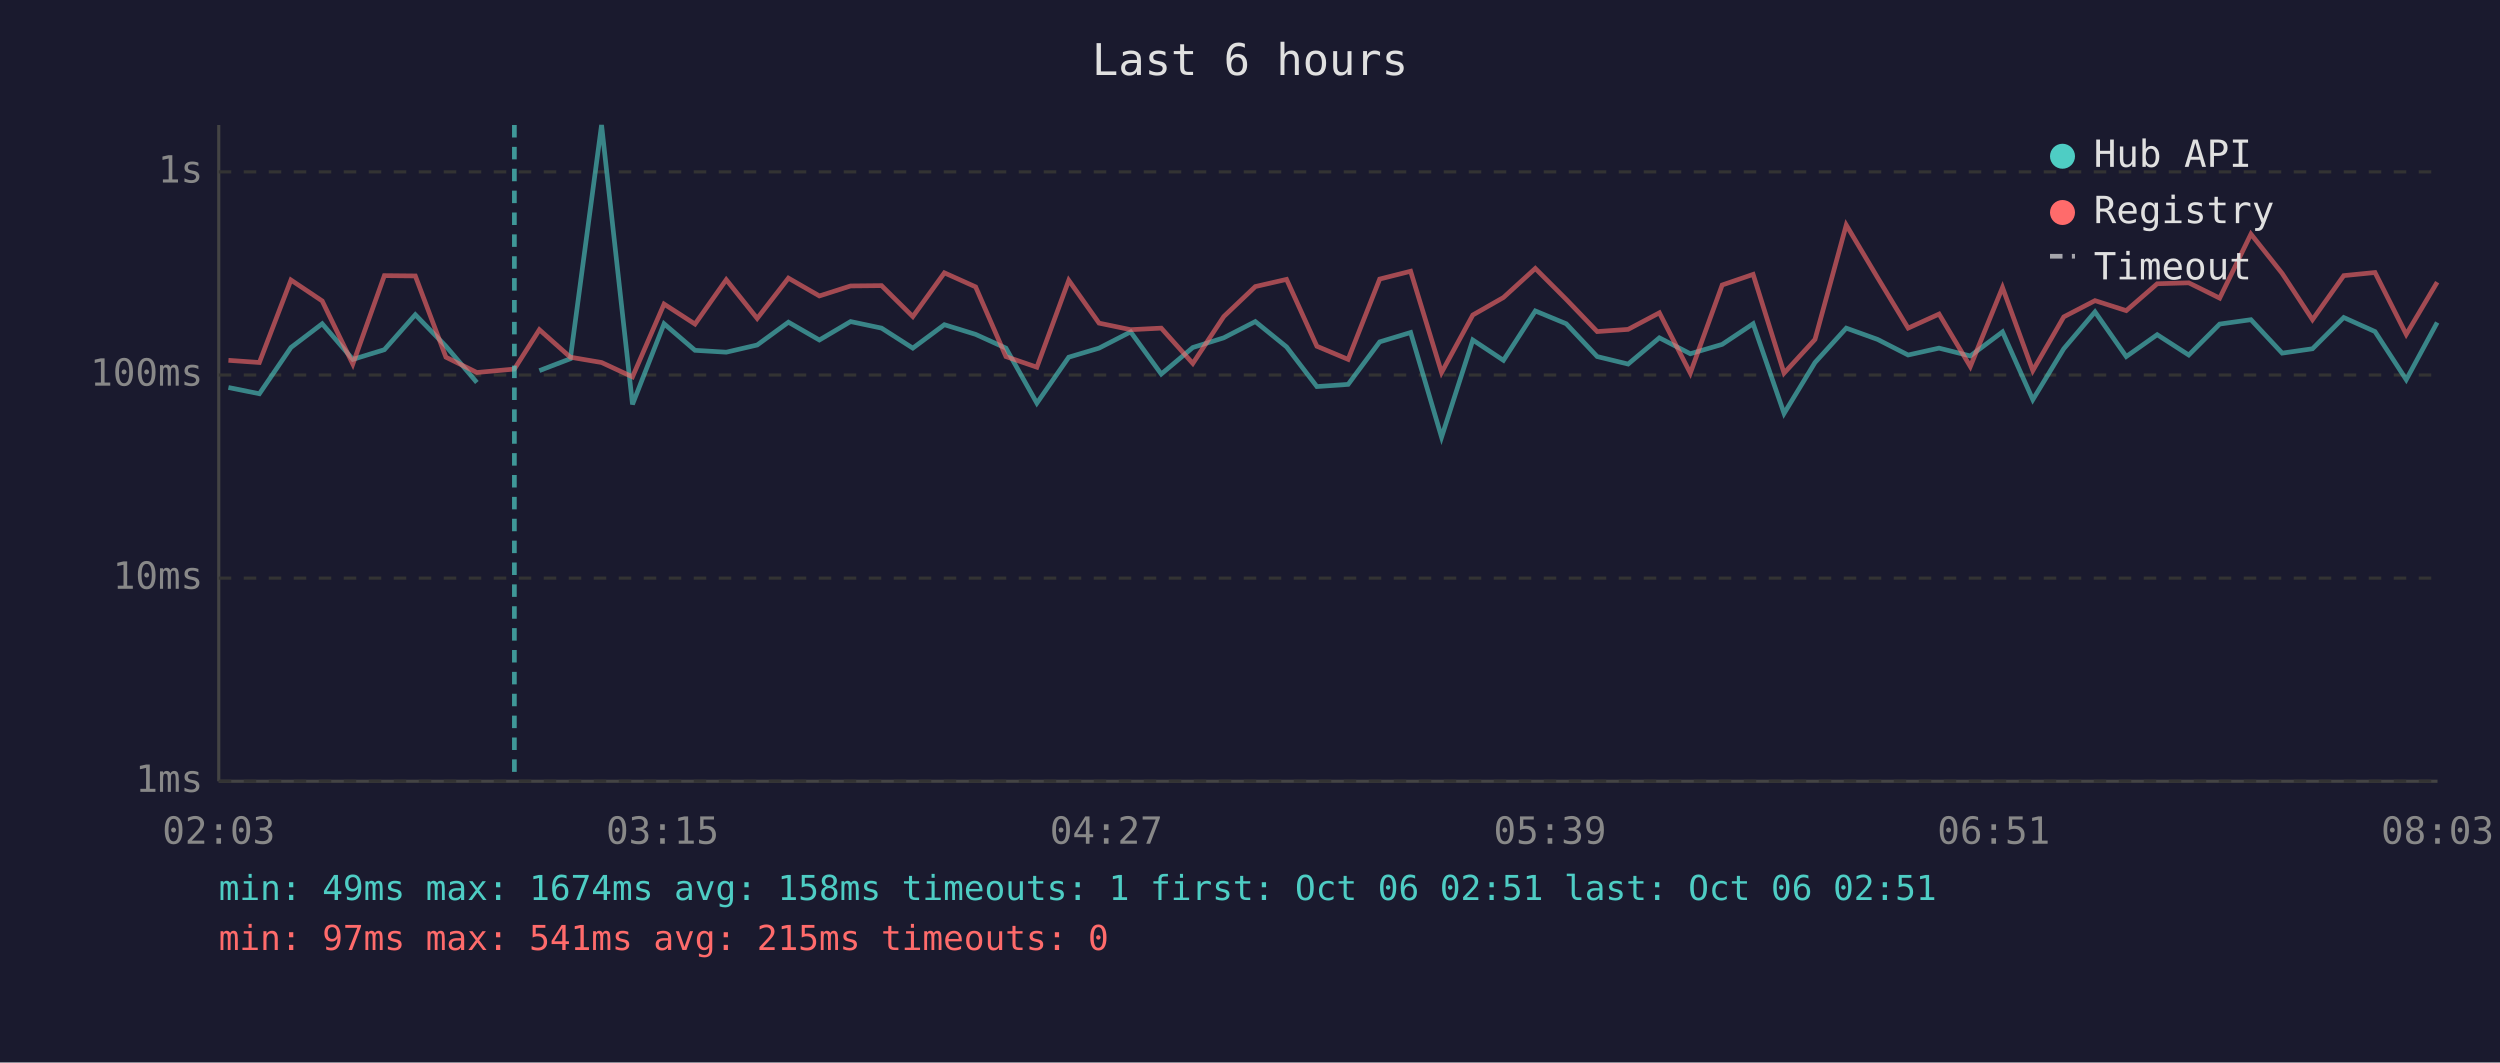
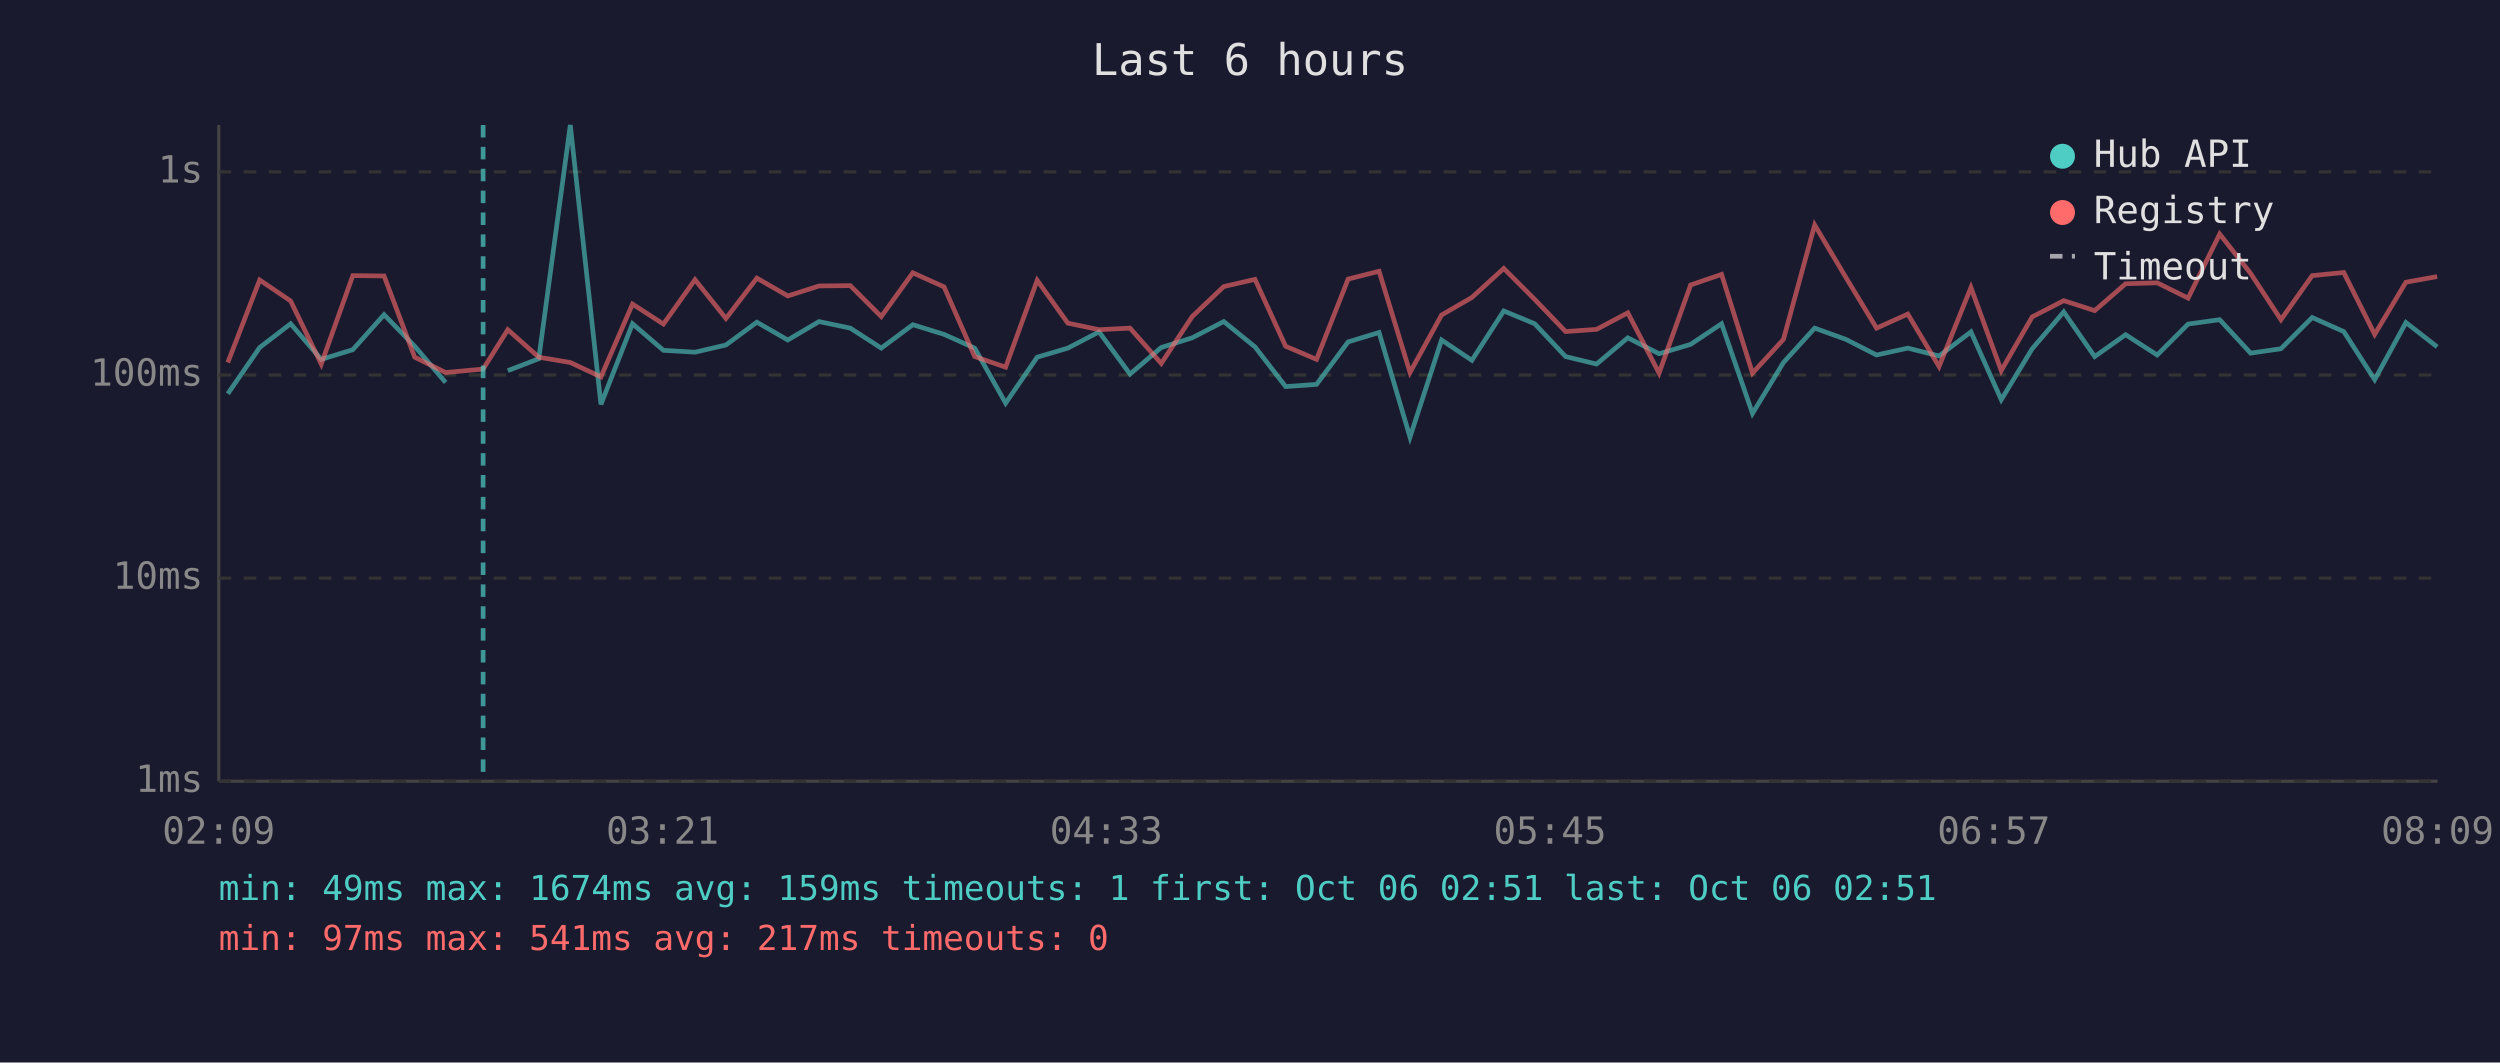
<svg xmlns="http://www.w3.org/2000/svg" viewBox="0 0 800 340" font-family="monospace" font-size="12">
  <rect width="800" height="340" fill="#1a1a2e" />
  <text x="400" y="24" fill="#e0e0e0" font-size="14" text-anchor="middle">Last 6 hours</text>
  <line x1="70" y1="40" x2="70" y2="250" stroke="#444" stroke-width="1" />
  <line x1="70" y1="250" x2="780" y2="250" stroke="#444" stroke-width="1" />
  <line x1="70" y1="250" x2="780" y2="250" stroke="#333" stroke-width="1" stroke-dasharray="4" />
  <text x="65" y="250" fill="#888" text-anchor="end" dominant-baseline="middle">1ms</text>
  <line x1="70" y1="185" x2="780" y2="185" stroke="#333" stroke-width="1" stroke-dasharray="4" />
  <text x="65" y="185" fill="#888" text-anchor="end" dominant-baseline="middle">10ms</text>
  <line x1="70" y1="120" x2="780" y2="120" stroke="#333" stroke-width="1" stroke-dasharray="4" />
  <text x="65" y="120" fill="#888" text-anchor="end" dominant-baseline="middle">100ms</text>
  <line x1="70" y1="55" x2="780" y2="55" stroke="#333" stroke-width="1" stroke-dasharray="4" />
  <text x="65" y="55" fill="#888" text-anchor="end" dominant-baseline="middle">1s</text>
-   <text x="70" y="270" fill="#888" text-anchor="middle">02:03</text>
-   <text x="212" y="270" fill="#888" text-anchor="middle">03:15</text>
-   <text x="354" y="270" fill="#888" text-anchor="middle">04:27</text>
-   <text x="496" y="270" fill="#888" text-anchor="middle">05:39</text>
-   <text x="638" y="270" fill="#888" text-anchor="middle">06:51</text>
-   <text x="780" y="270" fill="#888" text-anchor="middle">08:03</text>
-   <polyline points="73.1,124.0 83.0,126.0 93.1,111.2 103.1,103.6 112.9,115.0 123.0,111.9 132.9,100.7 142.7,110.8 152.6,122.4" fill="none" stroke="#4ecdc4" stroke-width="1.5" opacity="0.6" />
-   <polyline points="172.6,118.6 182.5,114.8 192.5,40.0 202.4,129.4 212.5,103.6 222.4,112.1 232.4,112.7 242.3,110.4 252.3,103.1 262.2,108.8 272.2,102.9 282.1,105.0 292.1,111.4 302.2,103.9 312.2,107.0 321.9,111.4 331.8,129.0 342.0,114.3 351.7,111.4 361.8,106.2 371.6,119.7 381.7,111.2 391.6,108.1 401.7,102.9 411.7,111.0 421.4,123.7 431.4,123.0 441.5,109.4 451.4,106.4 461.3,139.9 471.3,108.8 481.1,115.3 491.3,99.5 501.2,103.6 511.1,114.1 521.0,116.5 531.0,108.1 540.9,113.2 551.1,110.2 561.0,103.6 570.9,132.3 580.8,116.0 590.8,105.0 600.8,108.6 610.6,113.6 620.5,111.4 630.5,113.9 640.8,106.2 650.5,127.9 660.4,111.6 670.4,99.8 680.4,114.1 690.3,107.1 700.4,113.6 710.3,103.7 720.3,102.3 730.3,113.0 740.0,111.6 750.0,101.6 760.0,106.1 770.0,121.5 779.9,103.2" fill="none" stroke="#4ecdc4" stroke-width="1.5" opacity="0.6" />
-   <polyline points="73.1,115.3 83.0,116.0 93.1,89.6 103.1,96.3 112.9,116.5 123.0,88.2 132.9,88.3 142.7,114.3 152.6,119.2 164.6,118.1 172.6,105.5 182.5,114.3 192.5,116.0 202.4,120.6 212.5,97.3 222.4,103.7 232.4,89.5 242.3,101.9 252.3,89.0 262.2,94.7 272.2,91.5 282.1,91.4 292.1,101.3 302.2,87.3 312.2,91.8 321.9,114.1 331.8,117.5 342.0,89.7 351.7,103.4 361.8,105.5 371.6,105.0 381.7,116.3 391.6,101.3 401.7,91.7 411.7,89.4 421.4,110.8 431.4,115.0 441.5,89.3 451.4,86.8 461.3,119.2 471.3,100.8 481.1,95.2 491.3,85.9 501.2,95.8 511.1,106.1 521.0,105.4 531.0,100.1 540.9,119.4 551.1,91.2 561.0,87.8 570.9,119.4 580.8,108.6 590.8,72.0 600.8,88.8 610.6,105.0 620.5,100.5 630.5,117.3 640.8,92.0 650.5,118.6 660.4,101.4 670.4,96.2 680.4,99.4 690.3,90.8 700.4,90.5 710.3,95.4 720.3,74.9 730.3,87.5 740.0,102.3 750.0,88.2 760.0,87.2 770.0,107.0 779.9,90.3" fill="none" stroke="#ff6b6b" stroke-width="1.5" opacity="0.6" />
-   <line x1="164.6" y1="40" x2="164.6" y2="250" stroke="#4ecdc4" stroke-width="1.5" stroke-dasharray="4,3" opacity="0.7" />
+   <text x="70" y="270" fill="#888" text-anchor="middle">02:09</text>
+   <text x="212" y="270" fill="#888" text-anchor="middle">03:21</text>
+   <text x="354" y="270" fill="#888" text-anchor="middle">04:33</text>
+   <text x="496" y="270" fill="#888" text-anchor="middle">05:45</text>
+   <text x="638" y="270" fill="#888" text-anchor="middle">06:57</text>
+   <text x="780" y="270" fill="#888" text-anchor="middle">08:09</text>
+   <polyline points="72.9,126.0 83.1,111.2 93.0,103.6 102.8,115.0 112.9,111.9 122.9,100.7 132.7,110.8 142.6,122.4" fill="none" stroke="#4ecdc4" stroke-width="1.5" opacity="0.6" />
+   <polyline points="162.5,118.6 172.4,114.8 182.5,40.0 192.3,129.4 202.4,103.6 212.3,112.1 222.4,112.7 232.3,110.4 242.2,103.1 252.1,108.8 262.1,102.9 272.1,105.0 282.0,111.4 292.1,103.9 302.1,107.0 311.9,111.4 321.8,129.0 331.9,114.3 341.7,111.4 351.7,106.2 361.6,119.7 371.6,111.2 381.5,108.1 391.6,102.9 401.6,111.0 411.4,123.7 421.3,123.0 431.4,109.4 441.3,106.4 451.2,139.9 461.3,108.8 471.0,115.3 481.2,99.5 491.1,103.6 501.0,114.1 510.9,116.5 520.9,108.1 530.9,113.2 541.0,110.2 550.9,103.6 560.8,132.3 570.7,116.0 580.7,105.0 590.7,108.6 600.5,113.6 610.5,111.4 620.5,113.9 630.7,106.2 640.4,127.9 650.3,111.6 660.4,99.8 670.3,114.1 680.2,107.1 690.3,113.6 700.2,103.7 710.3,102.3 720.2,113.0 729.9,111.6 739.9,101.6 750.0,106.1 759.9,121.5 769.9,103.2 779.9,111.0" fill="none" stroke="#4ecdc4" stroke-width="1.5" opacity="0.6" />
+   <polyline points="72.9,116.0 83.1,89.6 93.0,96.3 102.8,116.5 112.9,88.2 122.9,88.3 132.7,114.3 142.6,119.2 154.6,118.1 162.5,105.5 172.4,114.3 182.5,116.0 192.3,120.6 202.4,97.3 212.3,103.7 222.4,89.5 232.3,101.9 242.2,89.0 252.1,94.7 262.1,91.5 272.1,91.4 282.0,101.3 292.1,87.3 302.1,91.8 311.9,114.1 321.8,117.5 331.9,89.7 341.7,103.4 351.7,105.5 361.6,105.0 371.6,116.3 381.5,101.3 391.6,91.7 401.6,89.4 411.4,110.8 421.3,115.0 431.4,89.3 441.3,86.8 451.2,119.2 461.3,100.8 471.0,95.2 481.2,85.9 491.1,95.8 501.0,106.1 510.9,105.4 520.9,100.1 530.9,119.4 541.0,91.2 550.9,87.8 560.8,119.4 570.7,108.6 580.7,72.0 590.7,88.8 600.5,105.0 610.5,100.5 620.5,117.3 630.7,92.0 640.4,118.6 650.3,101.4 660.4,96.2 670.3,99.4 680.2,90.8 690.3,90.5 700.2,95.4 710.3,74.9 720.2,87.5 729.9,102.3 739.9,88.2 750.0,87.2 759.9,107.0 769.9,90.3 779.9,88.5" fill="none" stroke="#ff6b6b" stroke-width="1.5" opacity="0.6" />
+   <line x1="154.6" y1="40" x2="154.6" y2="250" stroke="#4ecdc4" stroke-width="1.5" stroke-dasharray="4,3" opacity="0.7" />
  <circle cx="660" cy="50" r="4" fill="#4ecdc4" />
  <text x="670" y="50" fill="#e0e0e0" dominant-baseline="middle">Hub API</text>
  <circle cx="660" cy="68" r="4" fill="#ff6b6b" />
  <text x="670" y="68" fill="#e0e0e0" dominant-baseline="middle">Registry</text>
  <line x1="656" y1="82" x2="664" y2="82" stroke="#e0e0e0" stroke-width="1.5" stroke-dasharray="4,3" opacity="0.7" />
  <text x="670" y="86" fill="#e0e0e0" dominant-baseline="middle">Timeout</text>
-   <text x="70" y="288" fill="#4ecdc4" font-size="11">min: 49ms  max: 1674ms  avg: 158ms  timeouts: 1  first: Oct 06 02:51  last: Oct 06 02:51</text>
-   <text x="70" y="304" fill="#ff6b6b" font-size="11">min: 97ms  max: 541ms  avg: 215ms  timeouts: 0</text>
+   <text x="70" y="288" fill="#4ecdc4" font-size="11">min: 49ms  max: 1674ms  avg: 159ms  timeouts: 1  first: Oct 06 02:51  last: Oct 06 02:51</text>
+   <text x="70" y="304" fill="#ff6b6b" font-size="11">min: 97ms  max: 541ms  avg: 217ms  timeouts: 0</text>
</svg>
